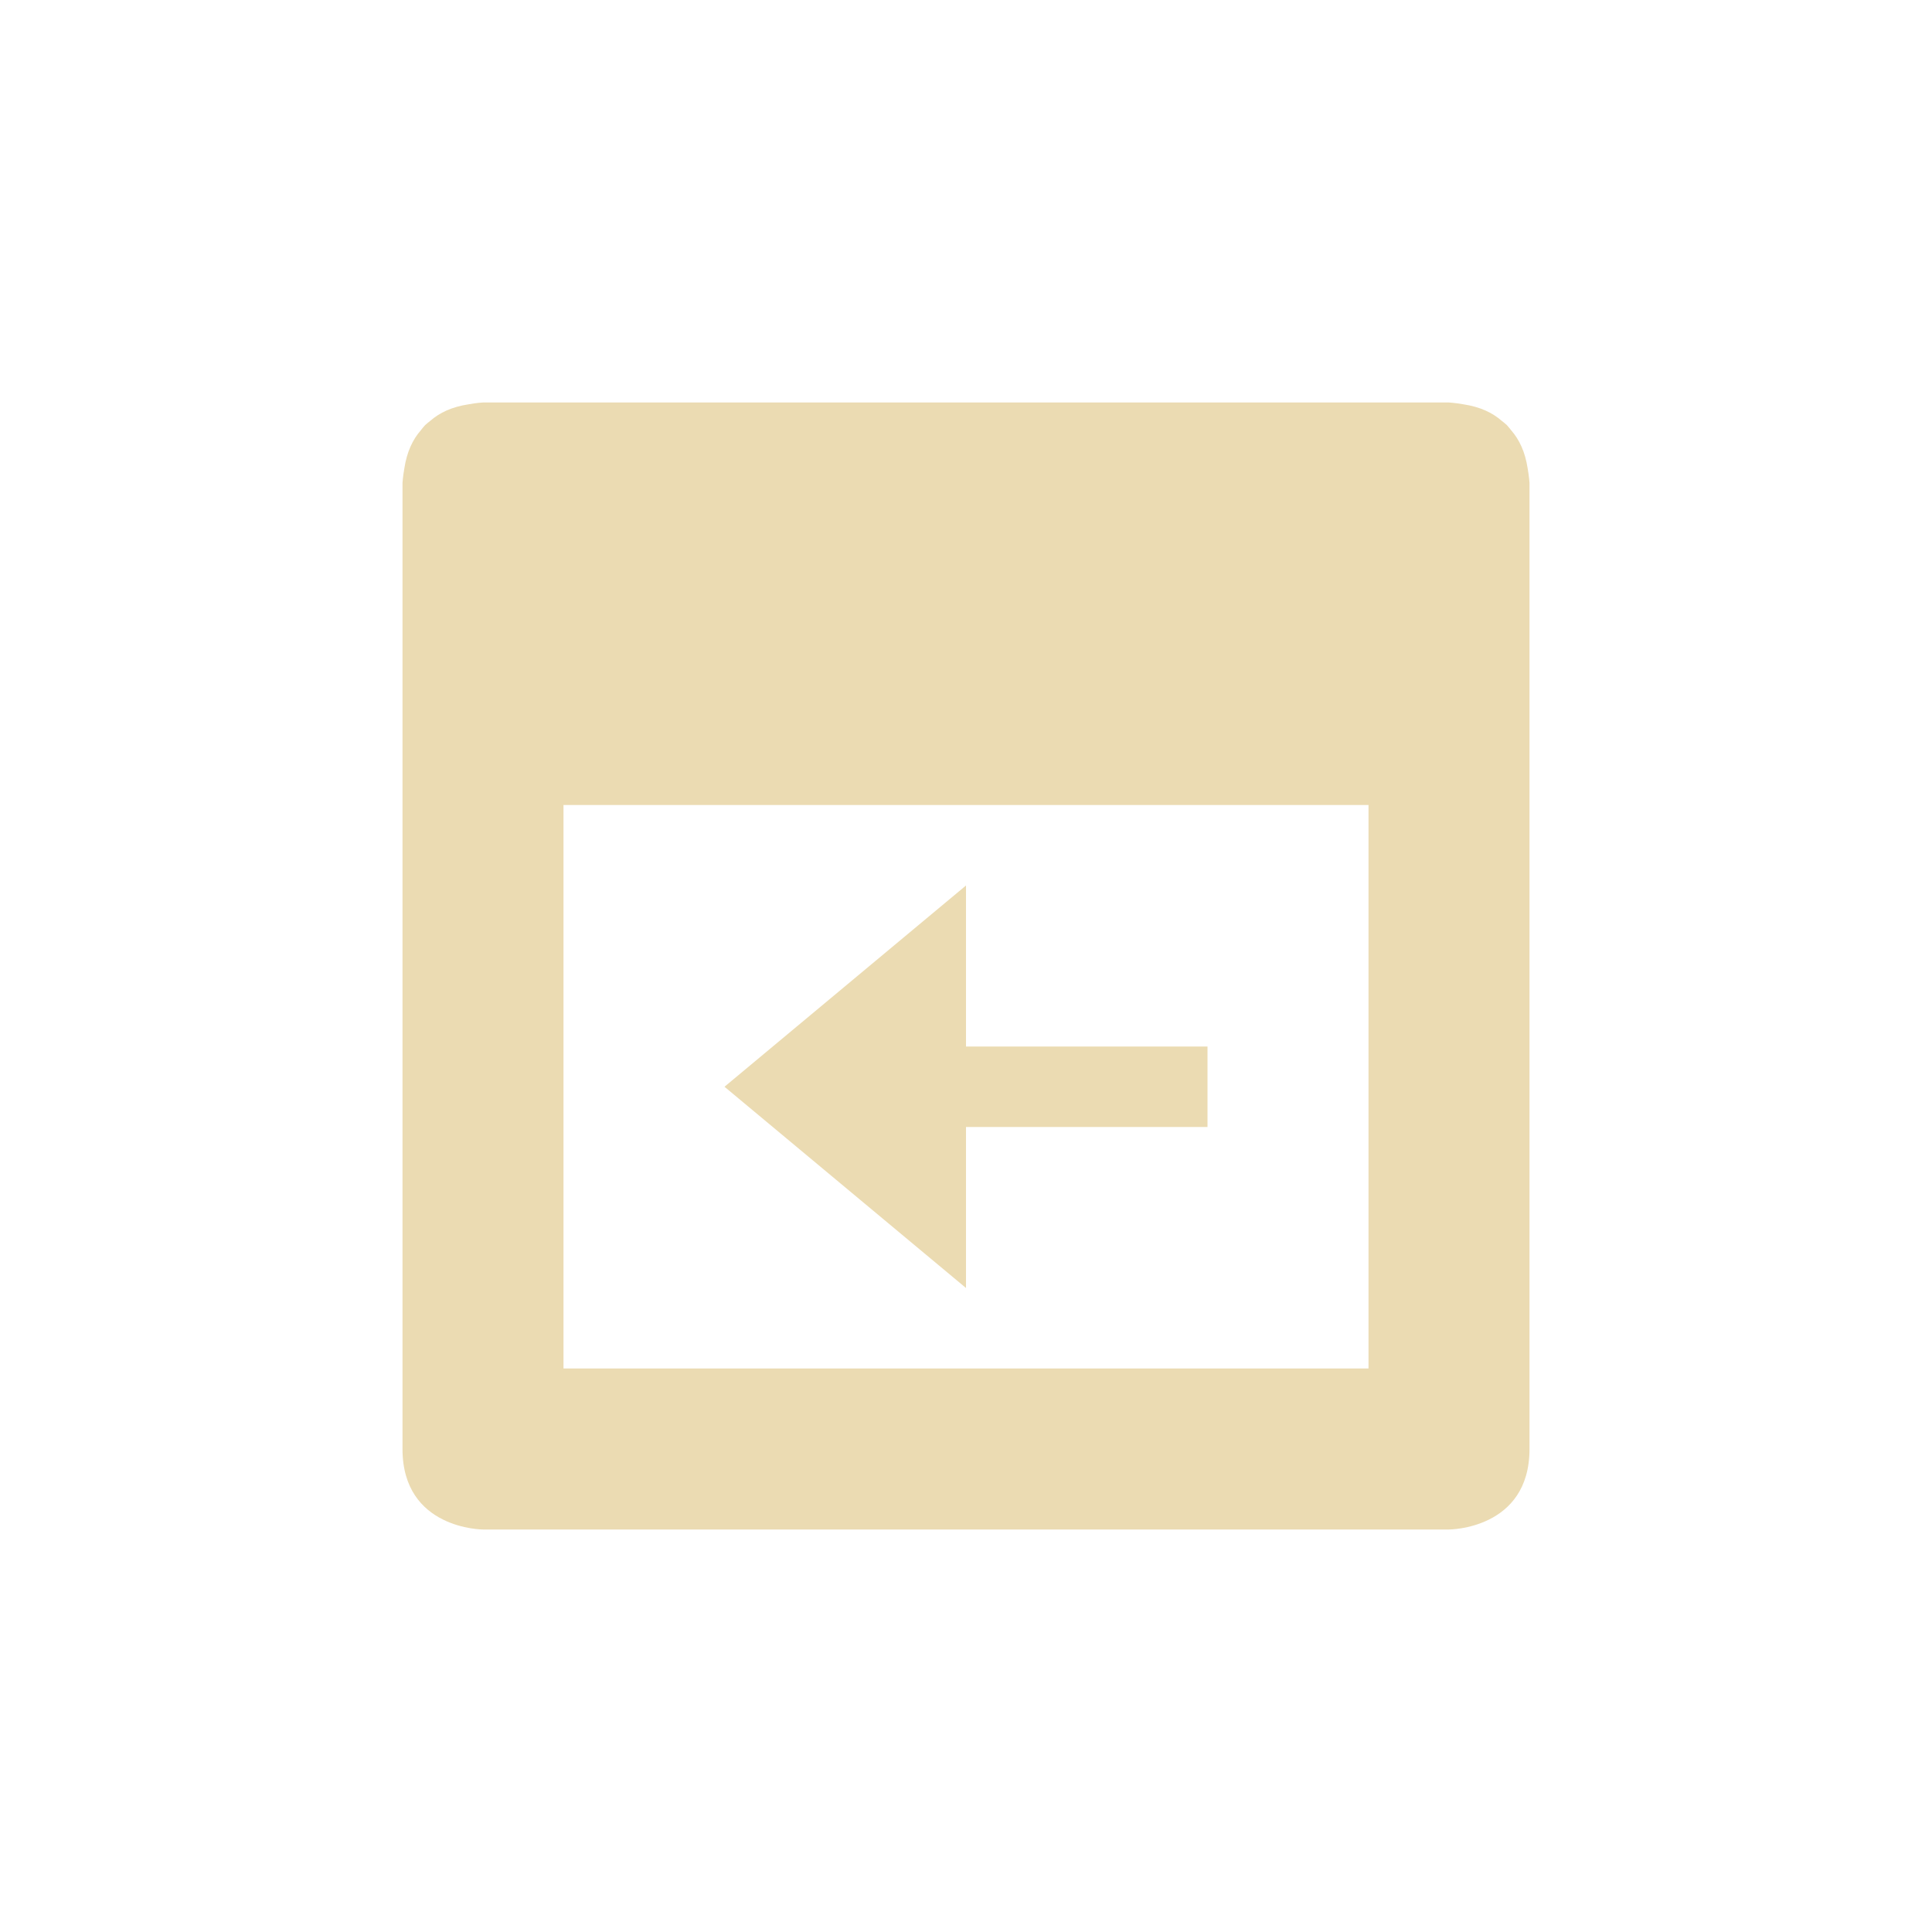
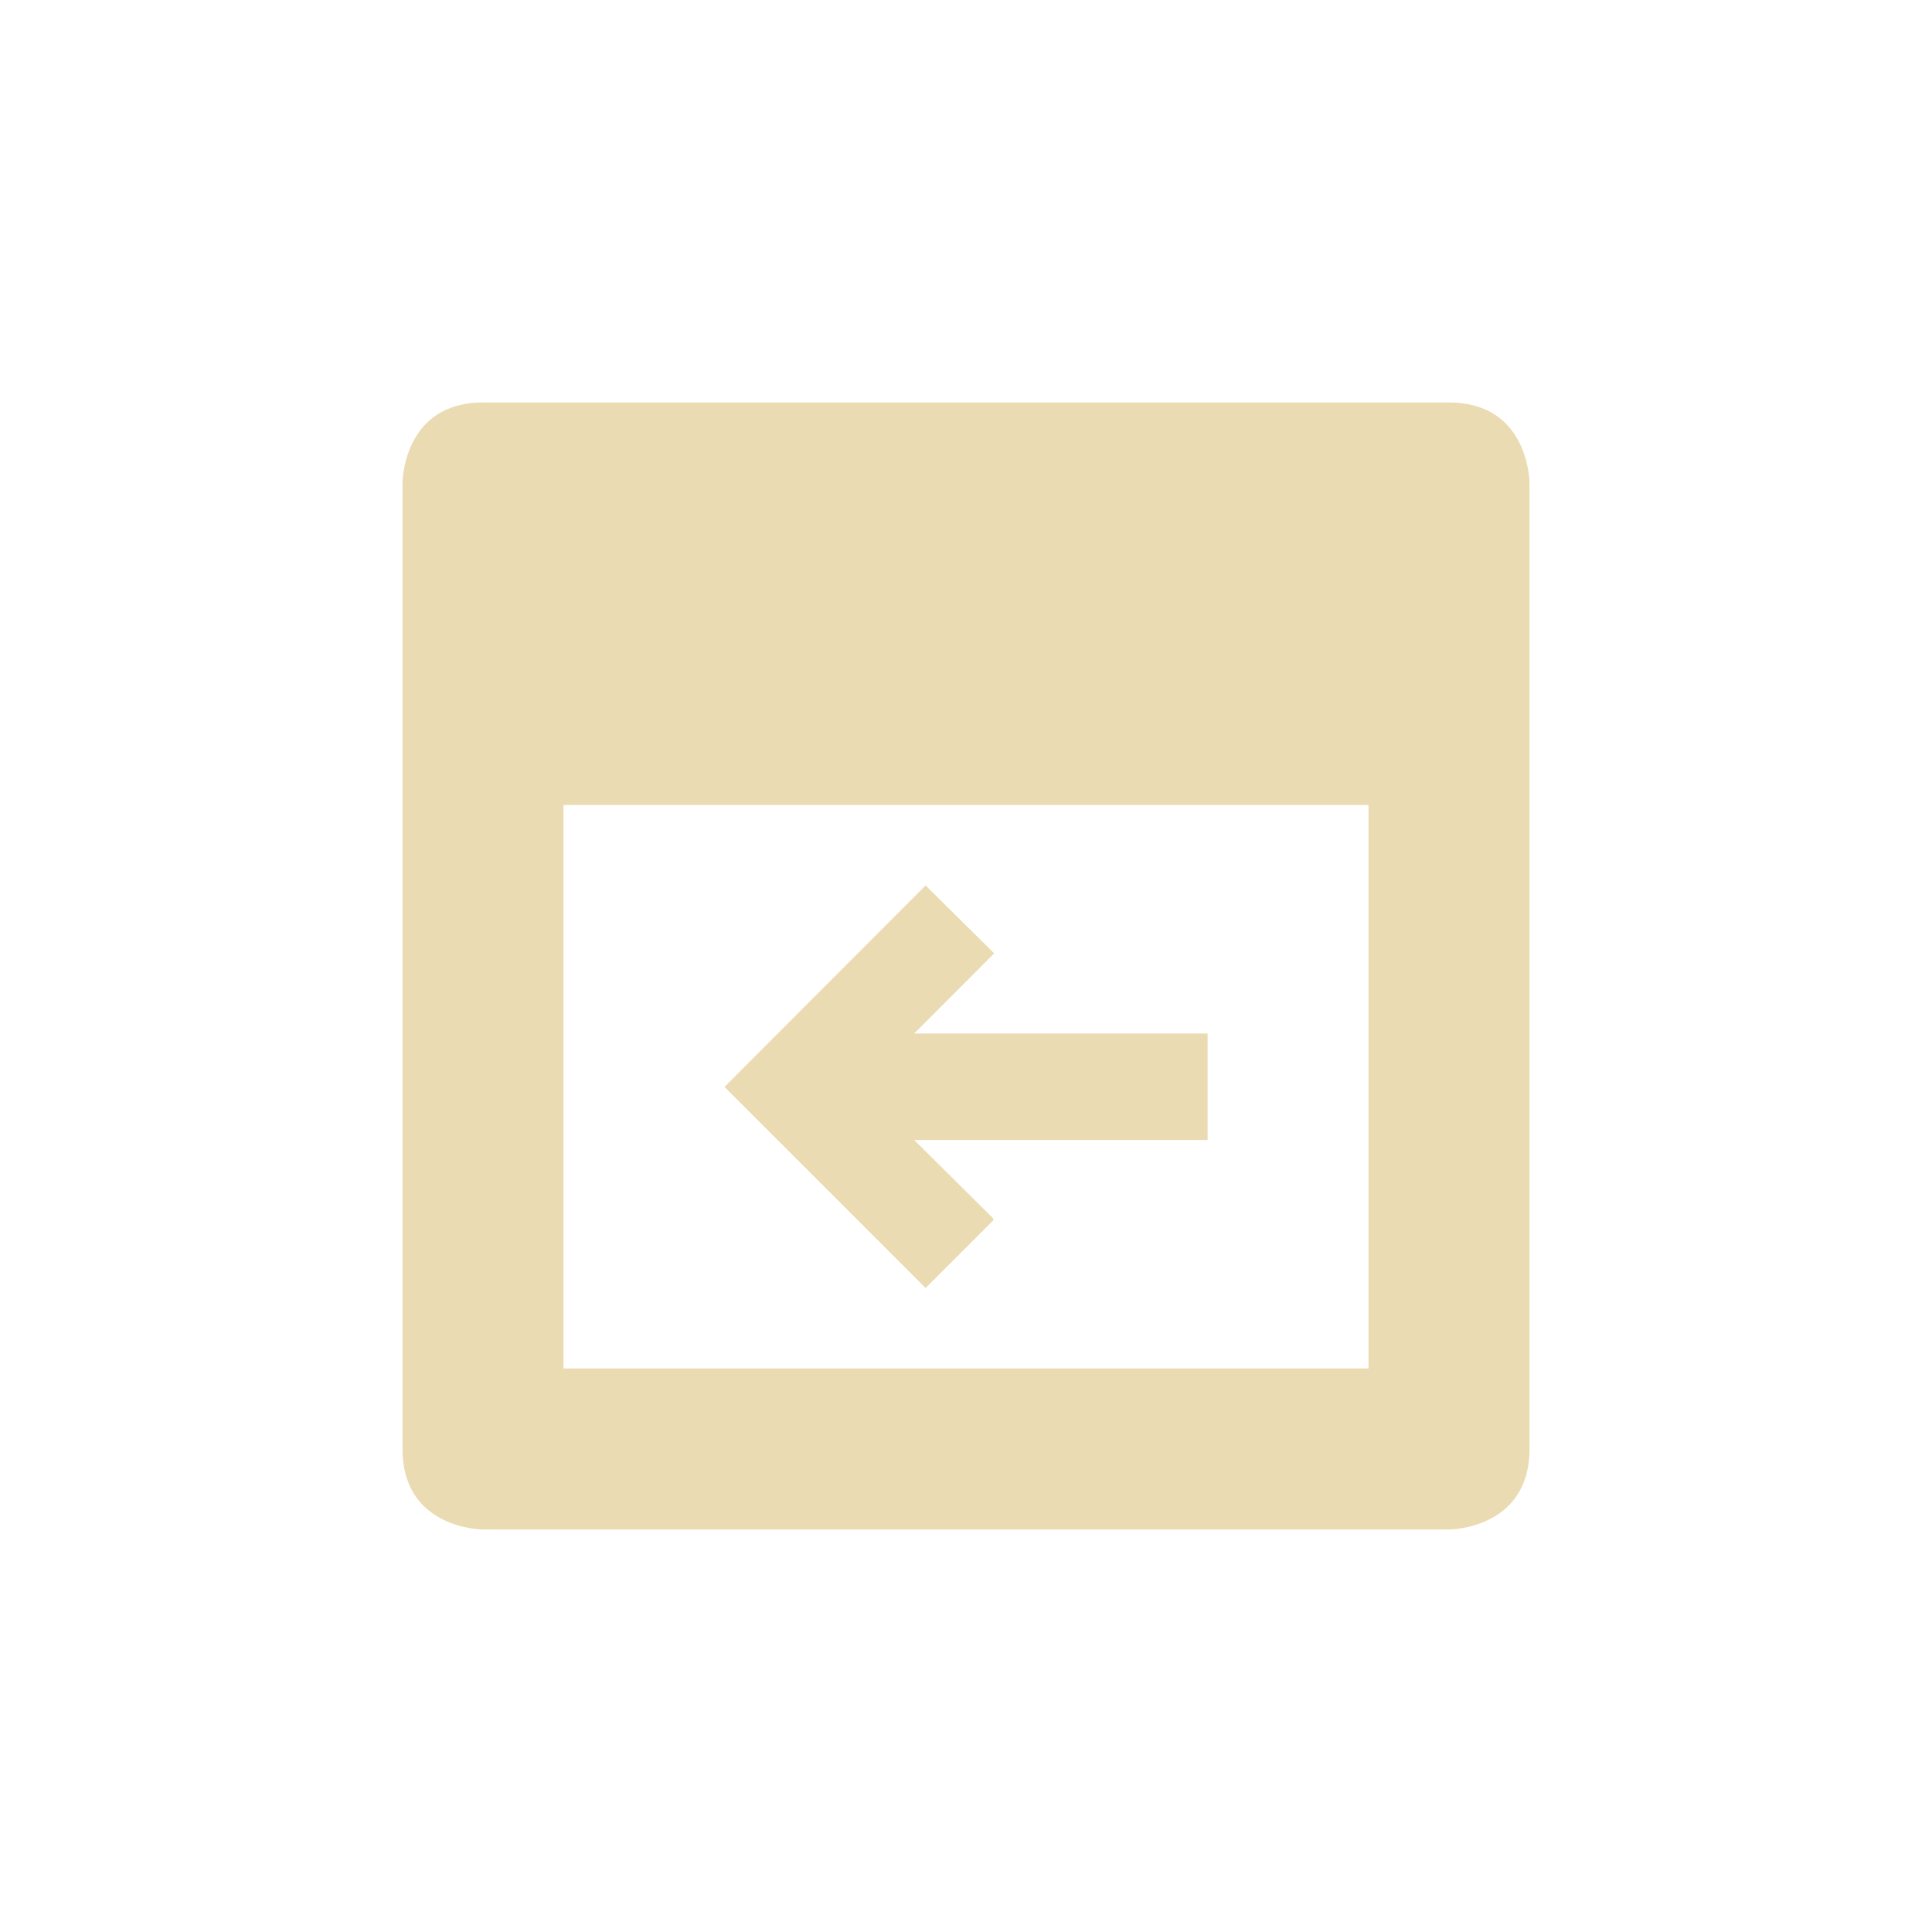
- <svg xmlns="http://www.w3.org/2000/svg" width="24" height="24" viewBox="0 0 24 24">
+ <svg xmlns="http://www.w3.org/2000/svg" width="24" height="24" version="1.1" viewBox="0 0 24 24">
  <defs>
-     <style id="current-color-scheme" type="text/css">
-    .ColorScheme-Text { color:#ebdbb2; } .ColorScheme-Highlight { color:#458588; }
-   </style>
+     <style type="text/css">.ColorScheme-Text { color:#ebdbb2; } .ColorScheme-Highlight { color:#458588; }</style>
  </defs>
-   <path style="fill:currentColor" class="ColorScheme-Text" d="M 1.998 1 C 1.998 1 1.918 1.004 1.818 1.023 C 1.614 1.054 1.46 1.127 1.346 1.227 C 1.324 1.244 1.302 1.262 1.281 1.281 C 1.262 1.302 1.243 1.324 1.227 1.346 C 1.127 1.46 1.054 1.614 1.023 1.818 C 1.004 1.924 1 2 1 2 L 1 14 C 1 15 2 15 2 15 L 14 15 C 14 15 15 15 15 14 L 15 2 C 15 2 14.996 1.924 14.977 1.818 C 14.946 1.614 14.873 1.46 14.773 1.346 C 14.756 1.324 14.738 1.302 14.719 1.281 C 14.698 1.262 14.676 1.244 14.654 1.227 C 14.54 1.127 14.386 1.054 14.182 1.023 C 14.076 1.004 14 1 14 1 L 13.998 1 L 1.998 1 z M 3 6 L 13 6 L 13 13 L 3 13 L 3 6 z M 8 7 L 5 9.5 L 8 12 L 8 10 L 11 10 L 11 9 L 8 9 L 8 7 z" transform="translate(4 4)" />
+   <path class="ColorScheme-Text" d="m6 5c-1 0-1 1-1 1v12c0 1 1 1 1 1h12s1-1e-6 1-1v-12s-1e-6 -1-1-1zm1 5h10v7h-10zm4.498 1-2.498 2.502 2.498 2.498 0.846-0.846-0.012-0.014 0.006-0.004-0.982-0.975h3.645v-1.322h-3.645l0.988-0.99 0.006-0.006-0.852-0.844z" fill="currentColor" />
</svg>
